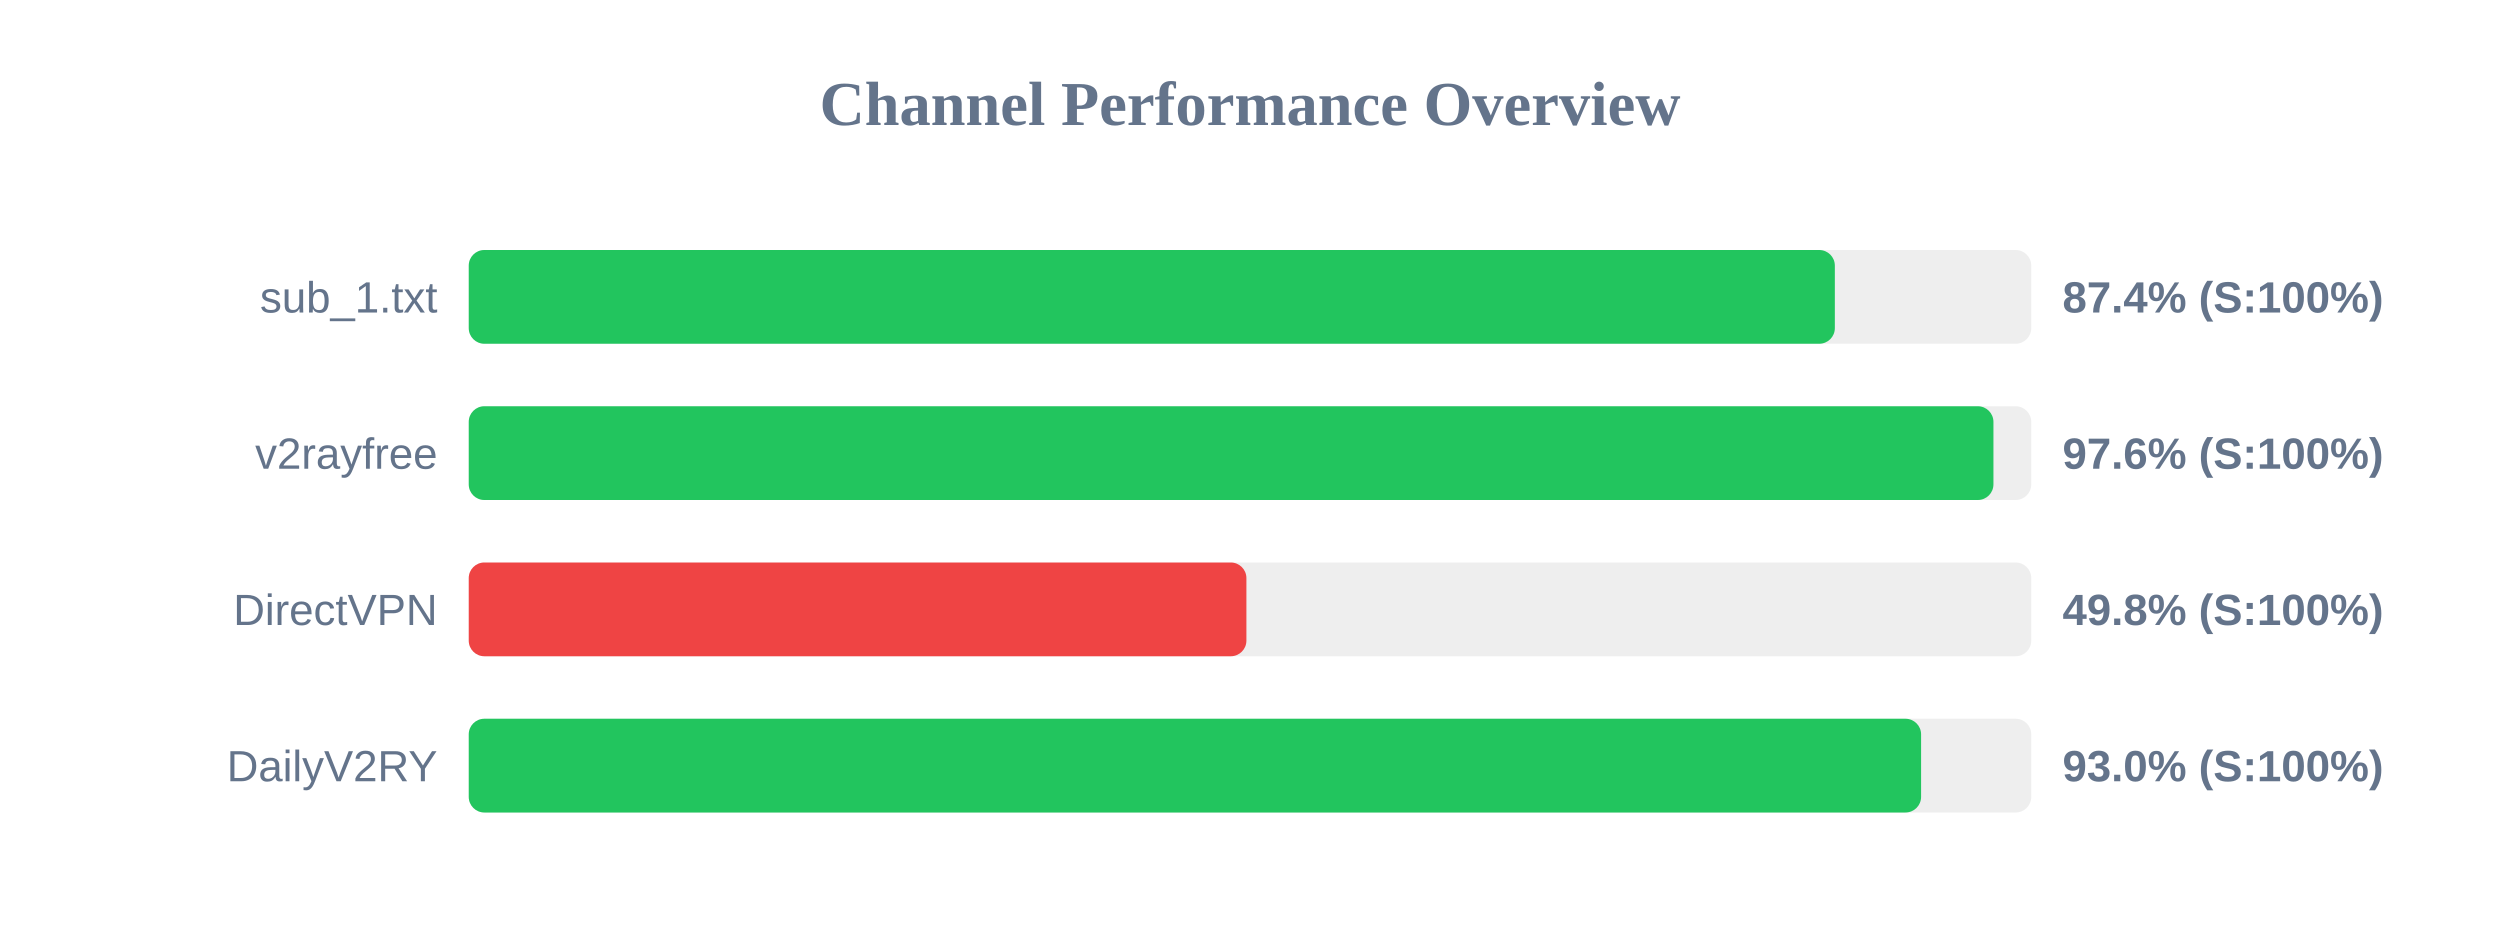
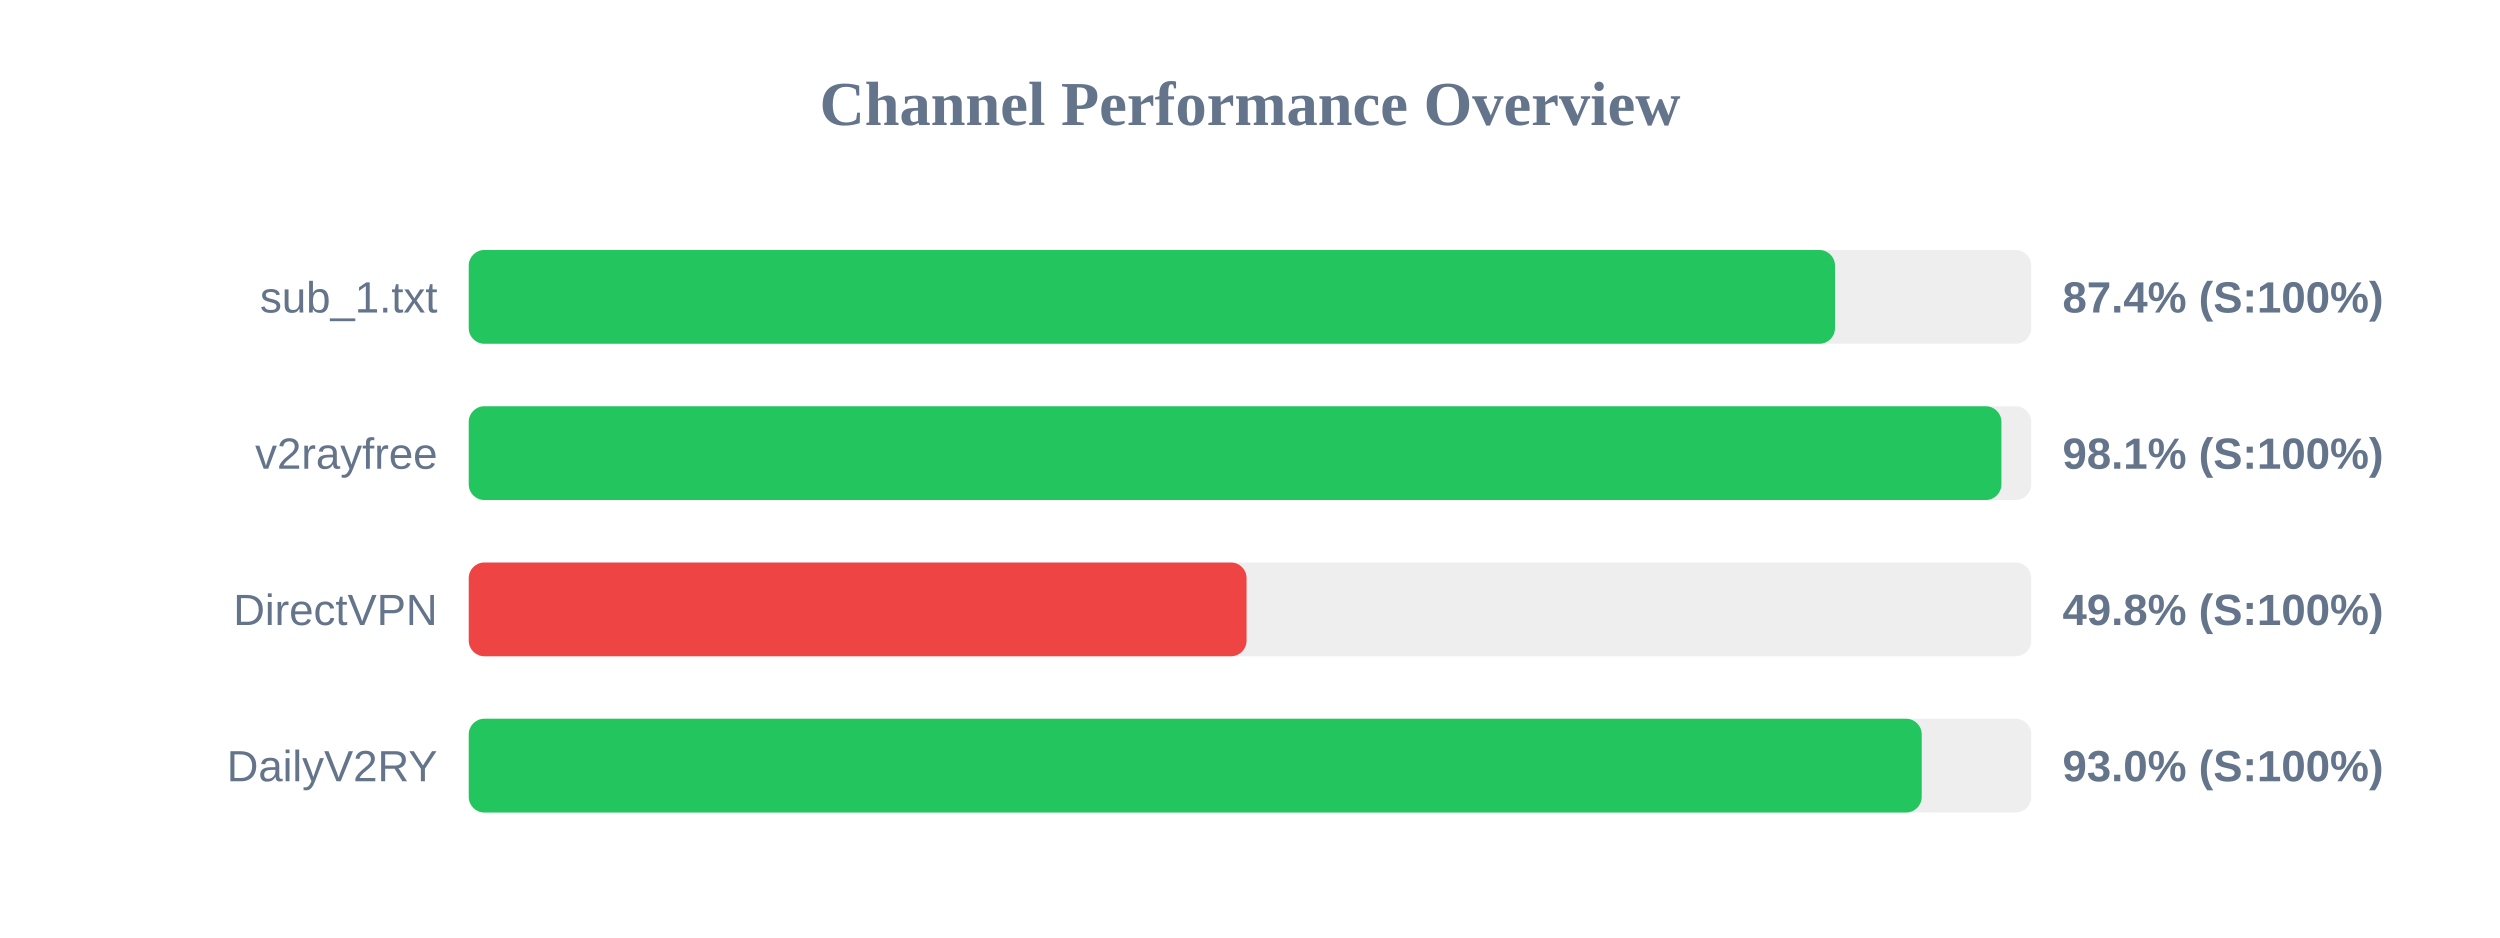
<svg xmlns="http://www.w3.org/2000/svg" width="800" height="300" version="1.1">
  <style>
        .row { font: 14px Arial; fill: #64748b; }
        .score { font: bold 14px Arial; fill: #64748b; }
    </style>
  <text x="400" y="40" text-anchor="middle" font-size="20px" font-weight="bold" fill="#64748b">Channel Performance Overview</text>
  <rect x="150" y="80" width="500" height="30" fill="#eee" rx="5" />
-   <rect x="150" y="80" width="437.15" height="30" fill="#22c55e" rx="5" />
+   <rect x="150" y="80" width="437.2" height="30" fill="#22c55e" rx="5" />
  <text x="140" y="100" text-anchor="end" class="row">sub_1.txt</text>
  <text x="660" y="100" text-anchor="start" class="score">87.4% (S:100%)</text>
  <rect x="150" y="130" width="500" height="30" fill="#eee" rx="5" />
-   <rect x="150" y="130" width="487.9" height="30" fill="#22c55e" rx="5" />
+   <rect x="150" y="130" width="490.45" height="30" fill="#22c55e" rx="5" />
  <text x="140" y="150" text-anchor="end" class="row">v2rayfree</text>
-   <text x="660" y="150" text-anchor="start" class="score">97.6% (S:100%)</text>
+   <text x="660" y="150" text-anchor="start" class="score">98.1% (S:100%)</text>
  <rect x="150" y="180" width="500" height="30" fill="#eee" rx="5" />
-   <rect x="150" y="180" width="248.85" height="30" fill="#ef4444" rx="5" />
+   <rect x="150" y="180" width="248.9" height="30" fill="#ef4444" rx="5" />
  <text x="140" y="200" text-anchor="end" class="row">DirectVPN</text>
  <text x="660" y="200" text-anchor="start" class="score">49.8% (S:100%)</text>
  <rect x="150" y="230" width="500" height="30" fill="#eee" rx="5" />
-   <rect x="150" y="230" width="464.75" height="30" fill="#22c55e" rx="5" />
+   <rect x="150" y="230" width="464.95" height="30" fill="#22c55e" rx="5" />
  <text x="140" y="250" text-anchor="end" class="row">DailyV2RY</text>
  <text x="660" y="250" text-anchor="start" class="score">93.0% (S:100%)</text>
</svg>
